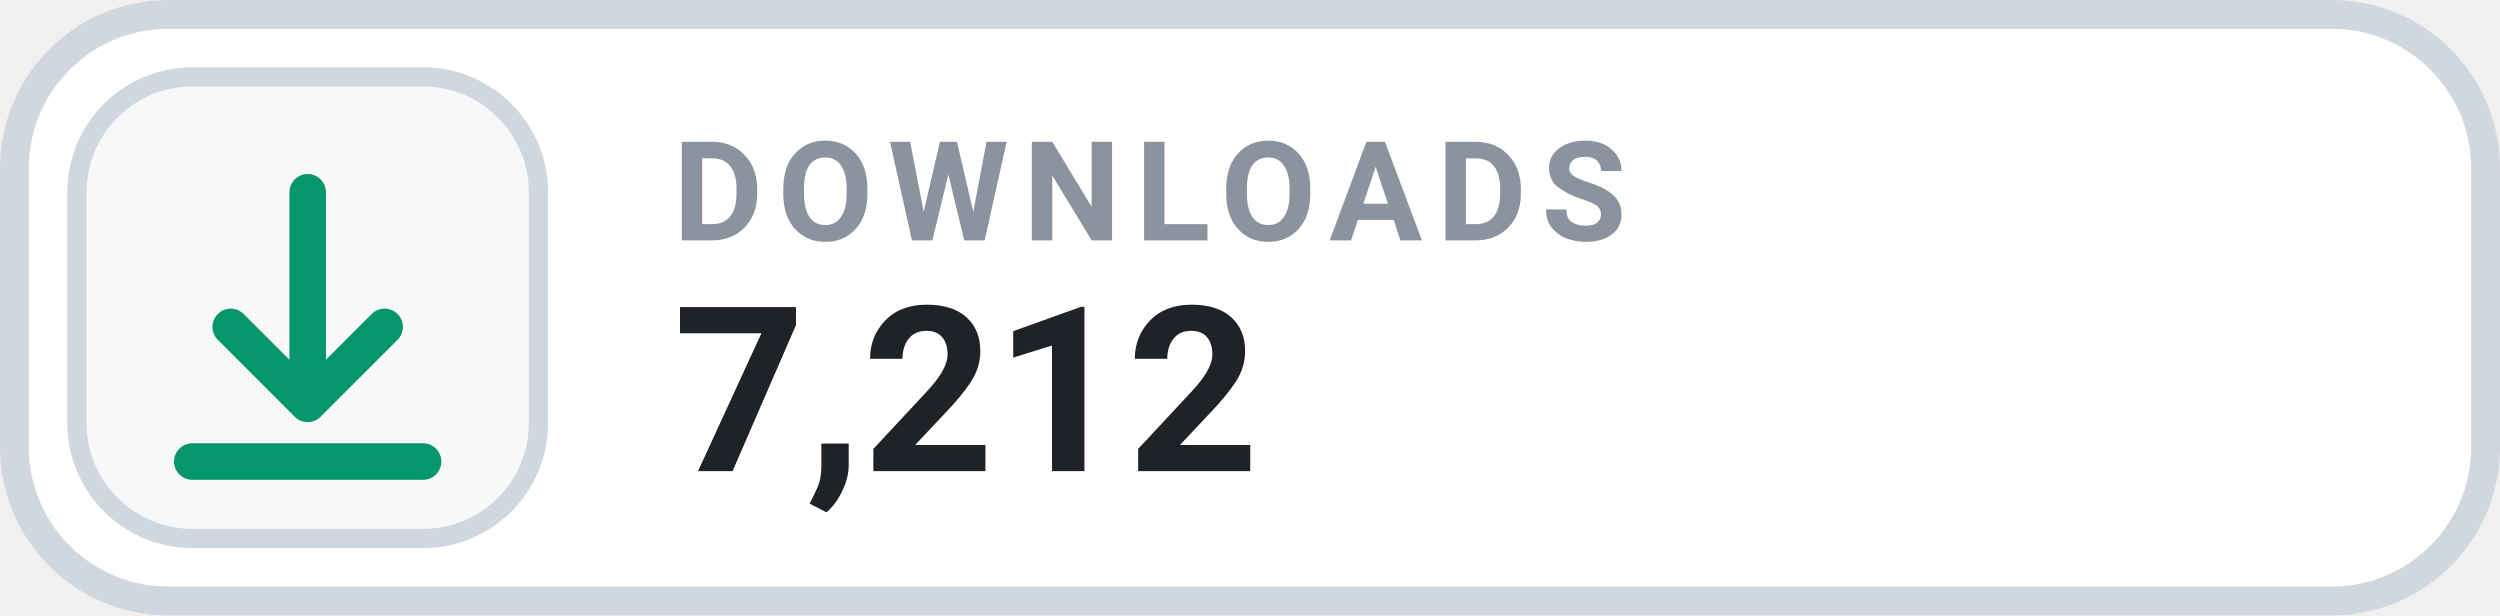
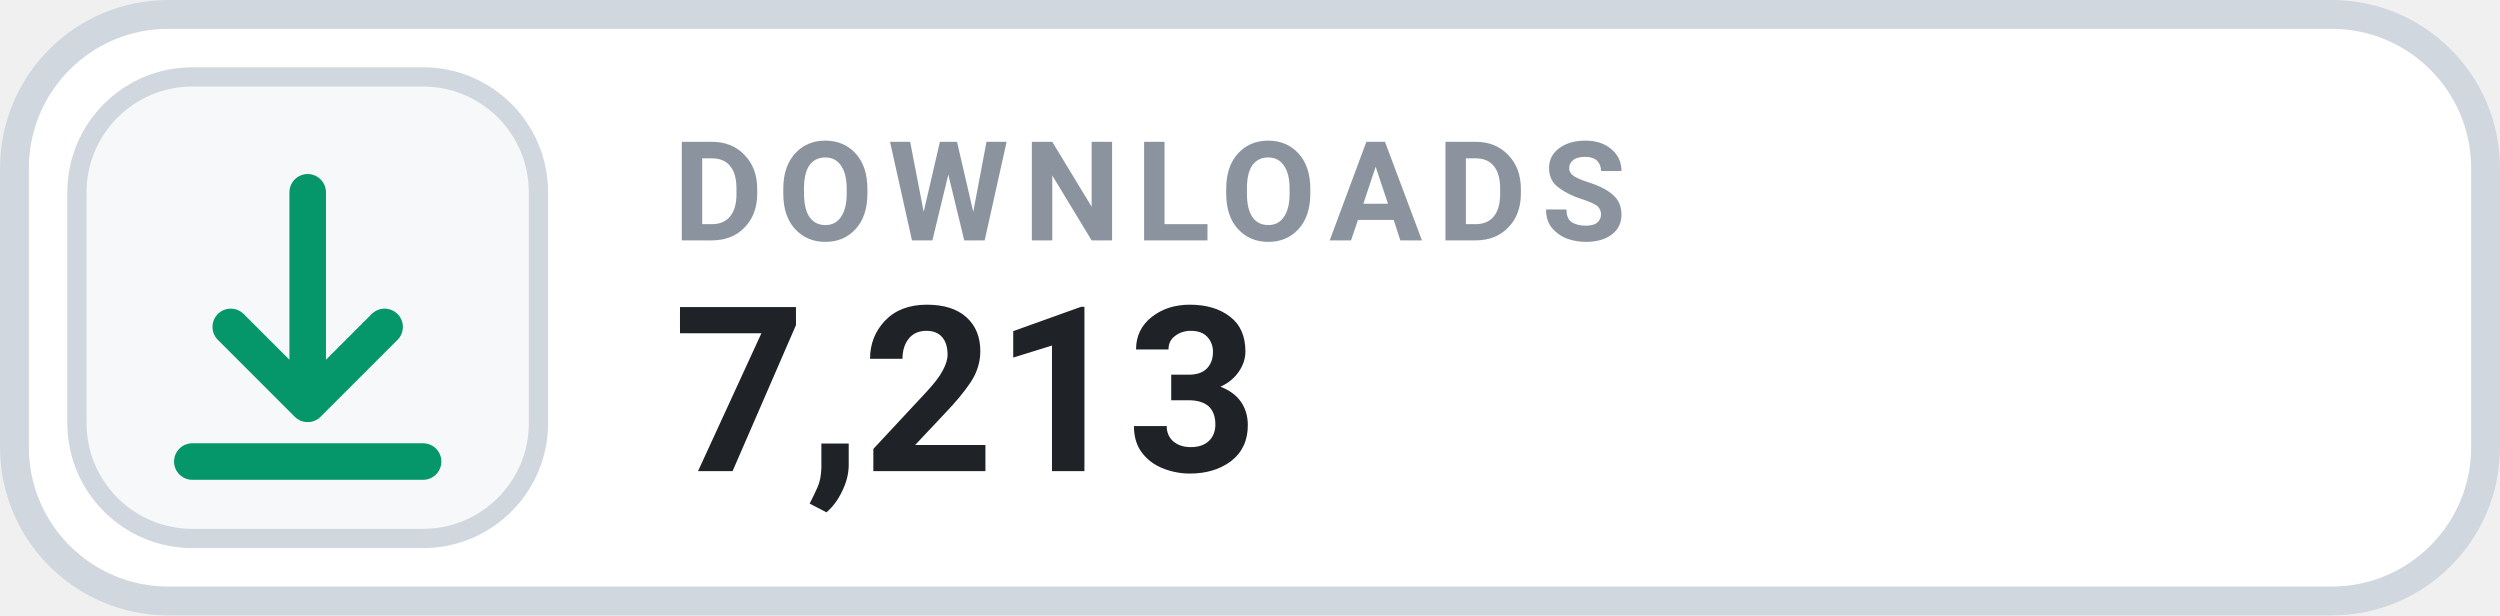
- <svg xmlns="http://www.w3.org/2000/svg" width="130" height="32" viewBox="0 0 130 32" role="img" aria-label="DOWNLOADS 7,212">
+ <svg xmlns="http://www.w3.org/2000/svg" width="130" height="32" viewBox="0 0 130 32" role="img" aria-label="DOWNLOADS 7,213">
  <rect x=".75" y=".75" width="128.5" height="30.5" rx="8" fill="#FFFFFF" stroke="#D0D7DE" stroke-width="1.5" />
  <rect x="4" y="4" width="24" height="24" rx="6" fill="#F6F8FA" stroke="#D0D7DE" stroke-width="1" />
  <g transform="translate(16 16)" style="color:#059669;">
    <path d="M0 -6 v11 m0 0 l4 -4 m-4 4 l-4 -4 M-6 8 h12" fill="none" stroke="currentColor" stroke-width="1.9" stroke-linecap="round" stroke-linejoin="round" />
  </g>
  <text x="35" y="12.5" fill="#8B949E" font-family="-apple-system,BlinkMacSystemFont,'Segoe UI',Roboto,Helvetica,Arial,sans-serif" font-size="7.2" font-weight="700" letter-spacing=".75">DOWNLOADS</text>
-   <text x="35" y="24.5" fill="#1F2328" font-family="-apple-system,BlinkMacSystemFont,'Segoe UI',Roboto,Helvetica,Arial,sans-serif" font-size="12" font-weight="700">7,212</text>
+   <text x="35" y="24.5" fill="#1F2328" font-family="-apple-system,BlinkMacSystemFont,'Segoe UI',Roboto,Helvetica,Arial,sans-serif" font-size="12" font-weight="700">7,213</text>
</svg>
